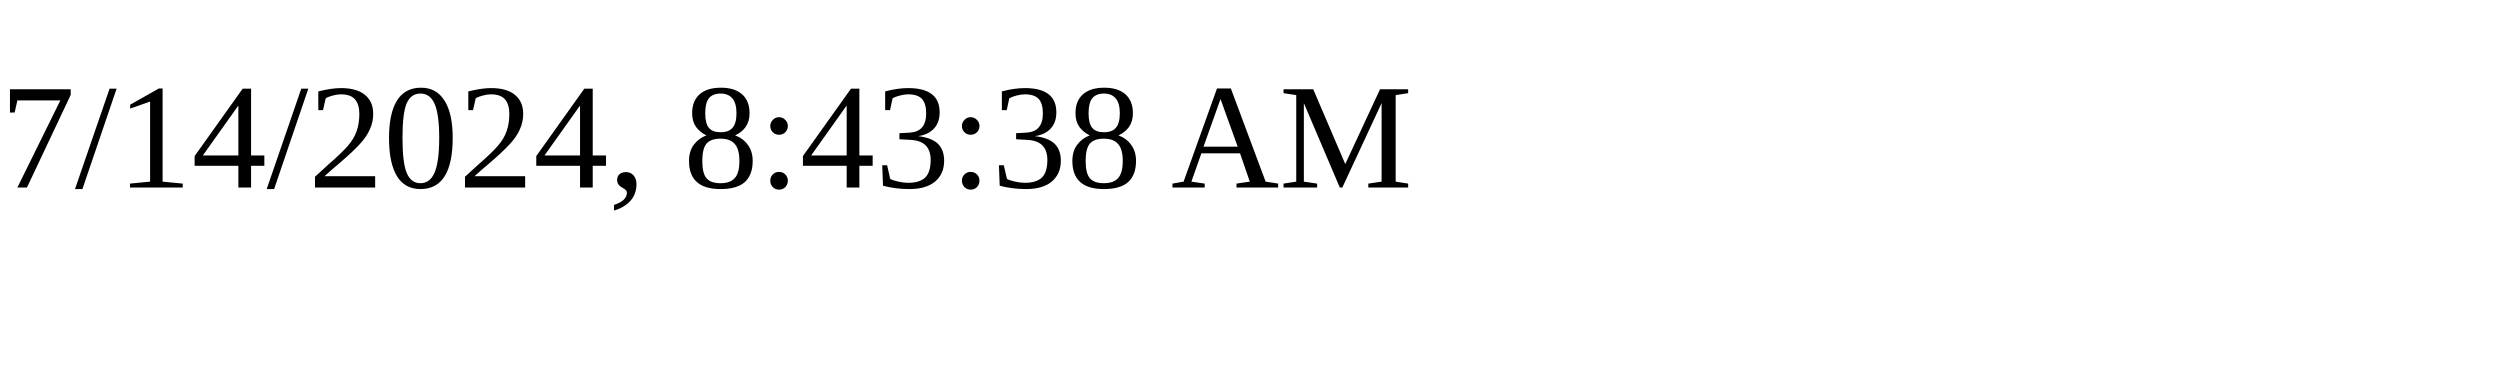
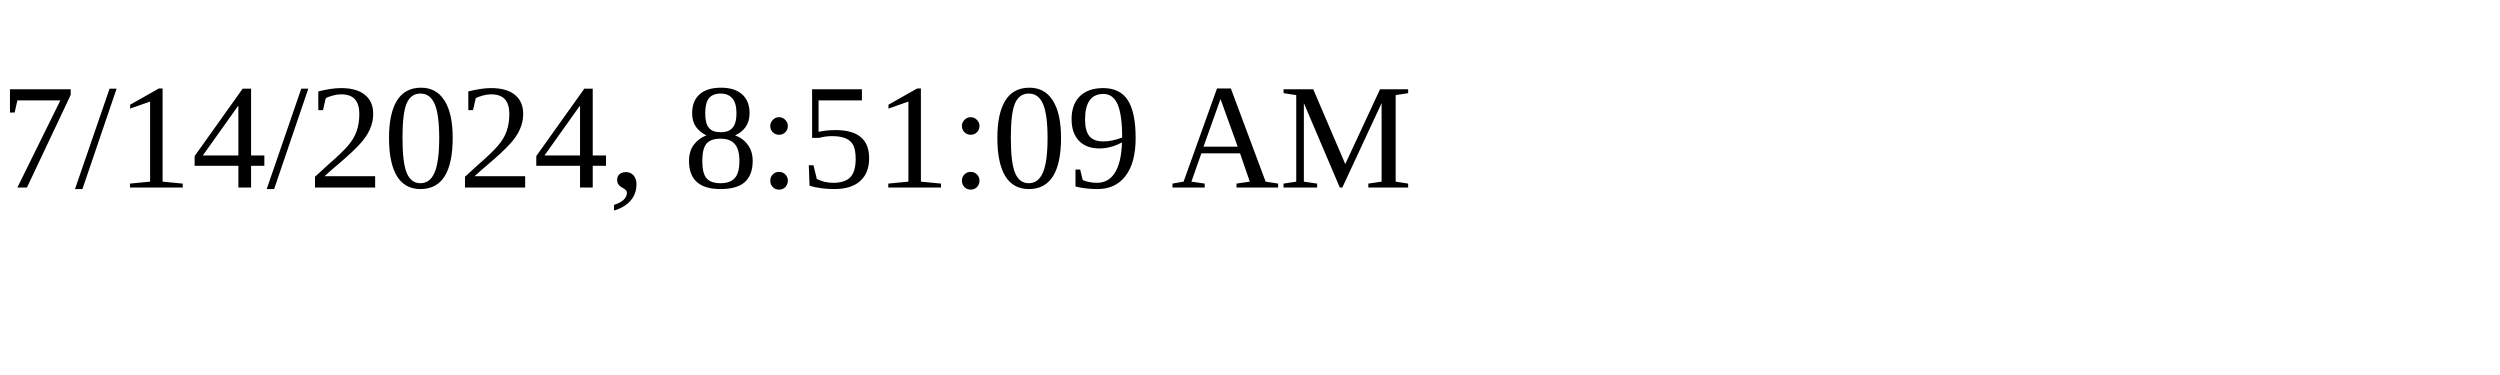
<svg xmlns="http://www.w3.org/2000/svg" height="30" width="200">
-   <text x="0" y="15">7/14/2024, 8:43:38 AM</text>
+   <text x="0" y="15">7/14/2024, 8:51:09 AM</text>
</svg>
